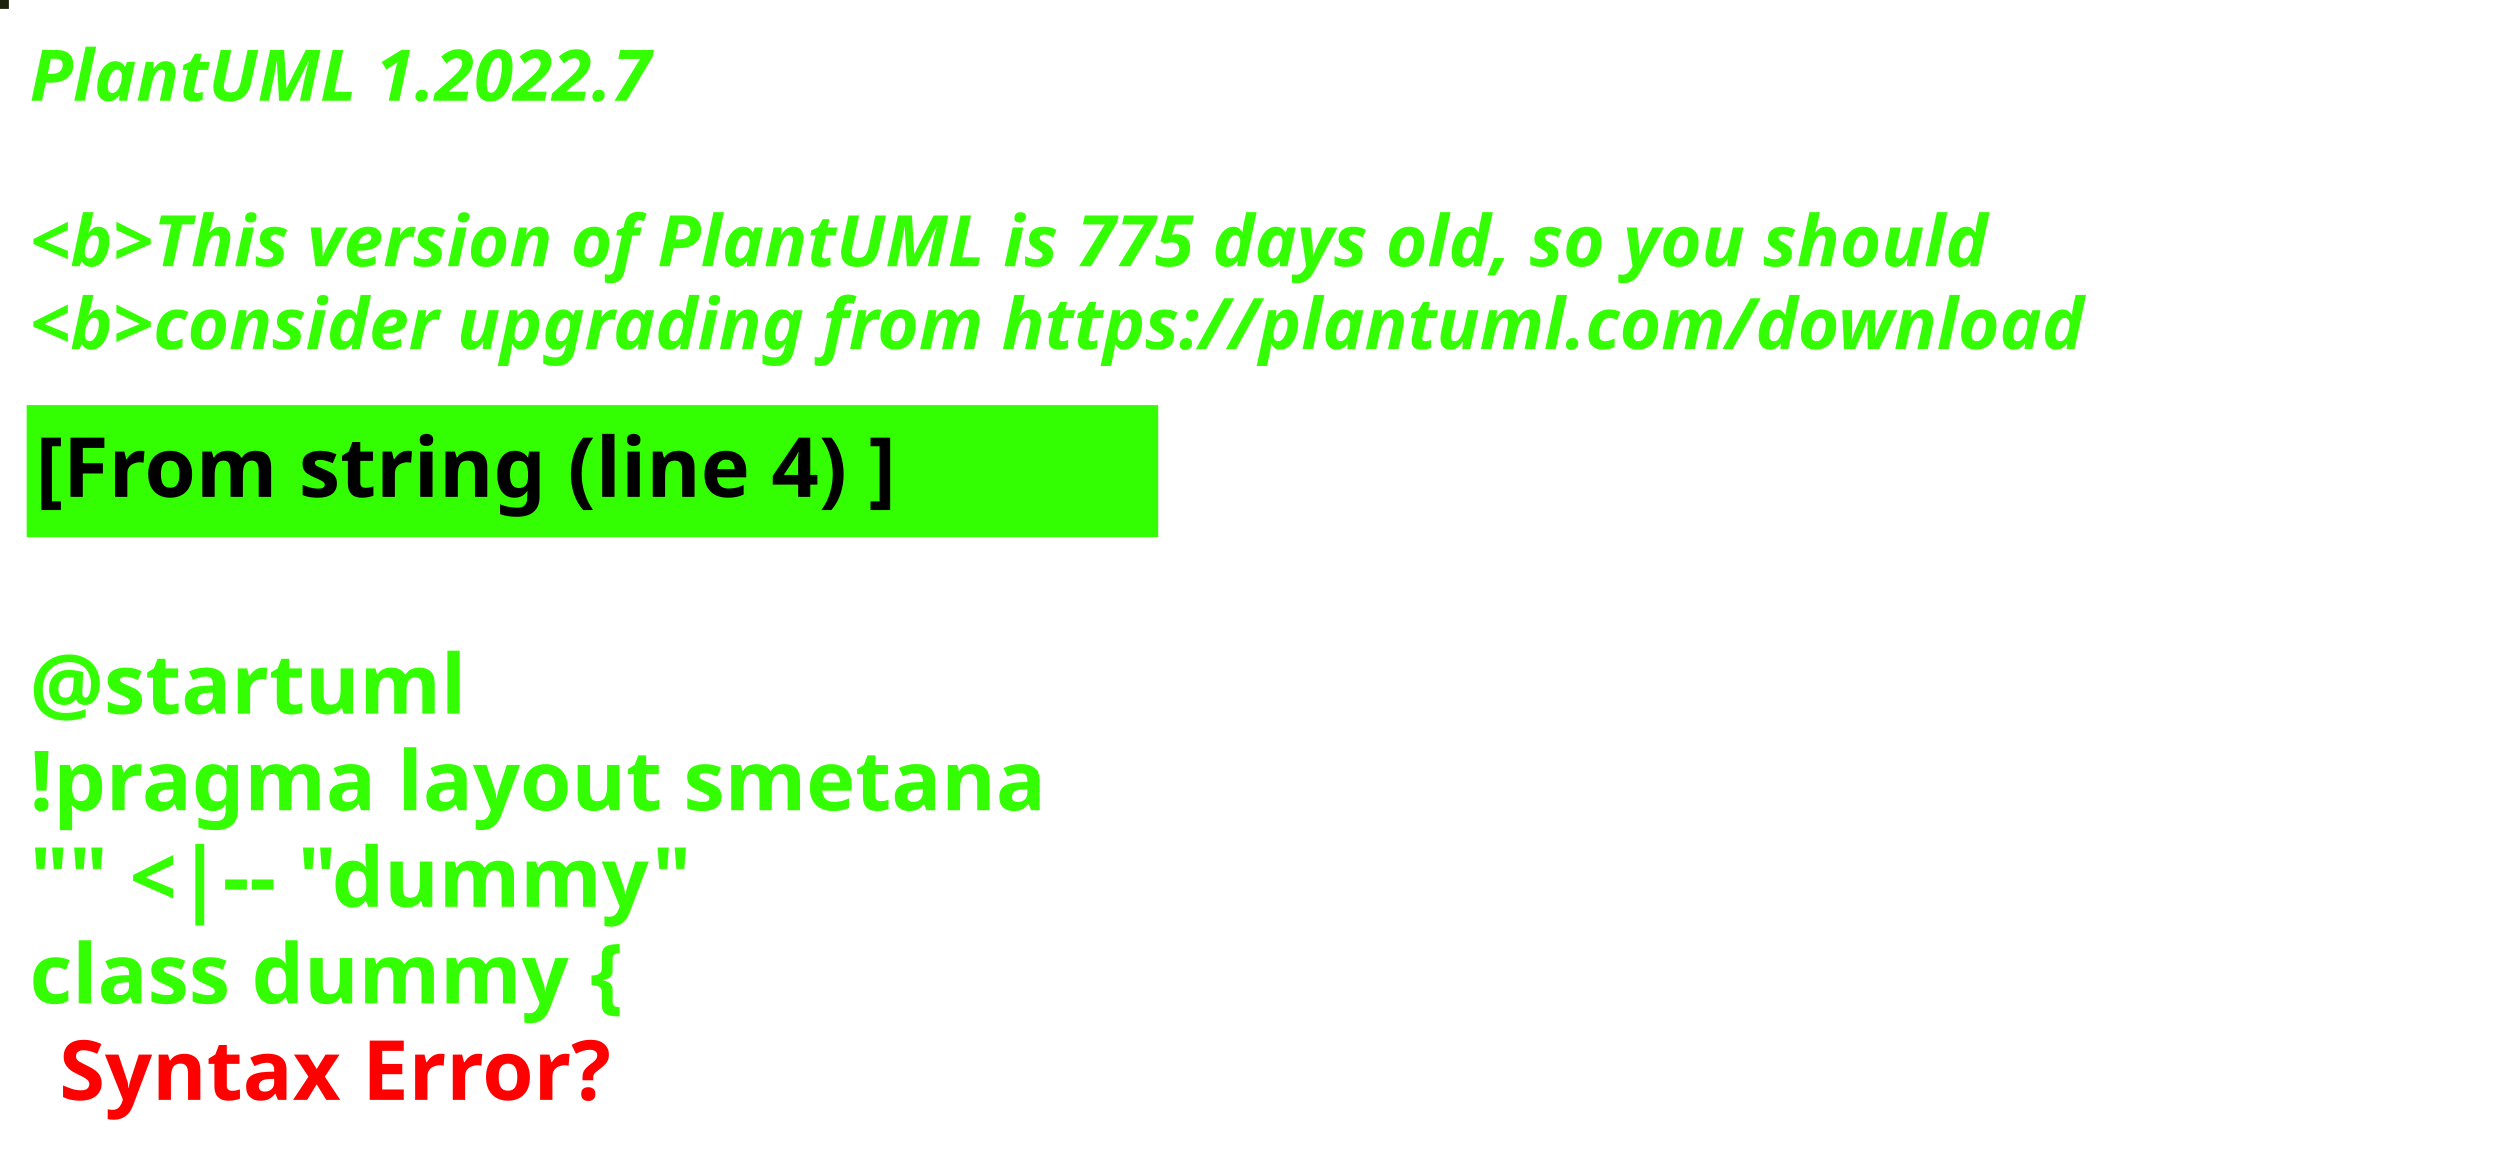
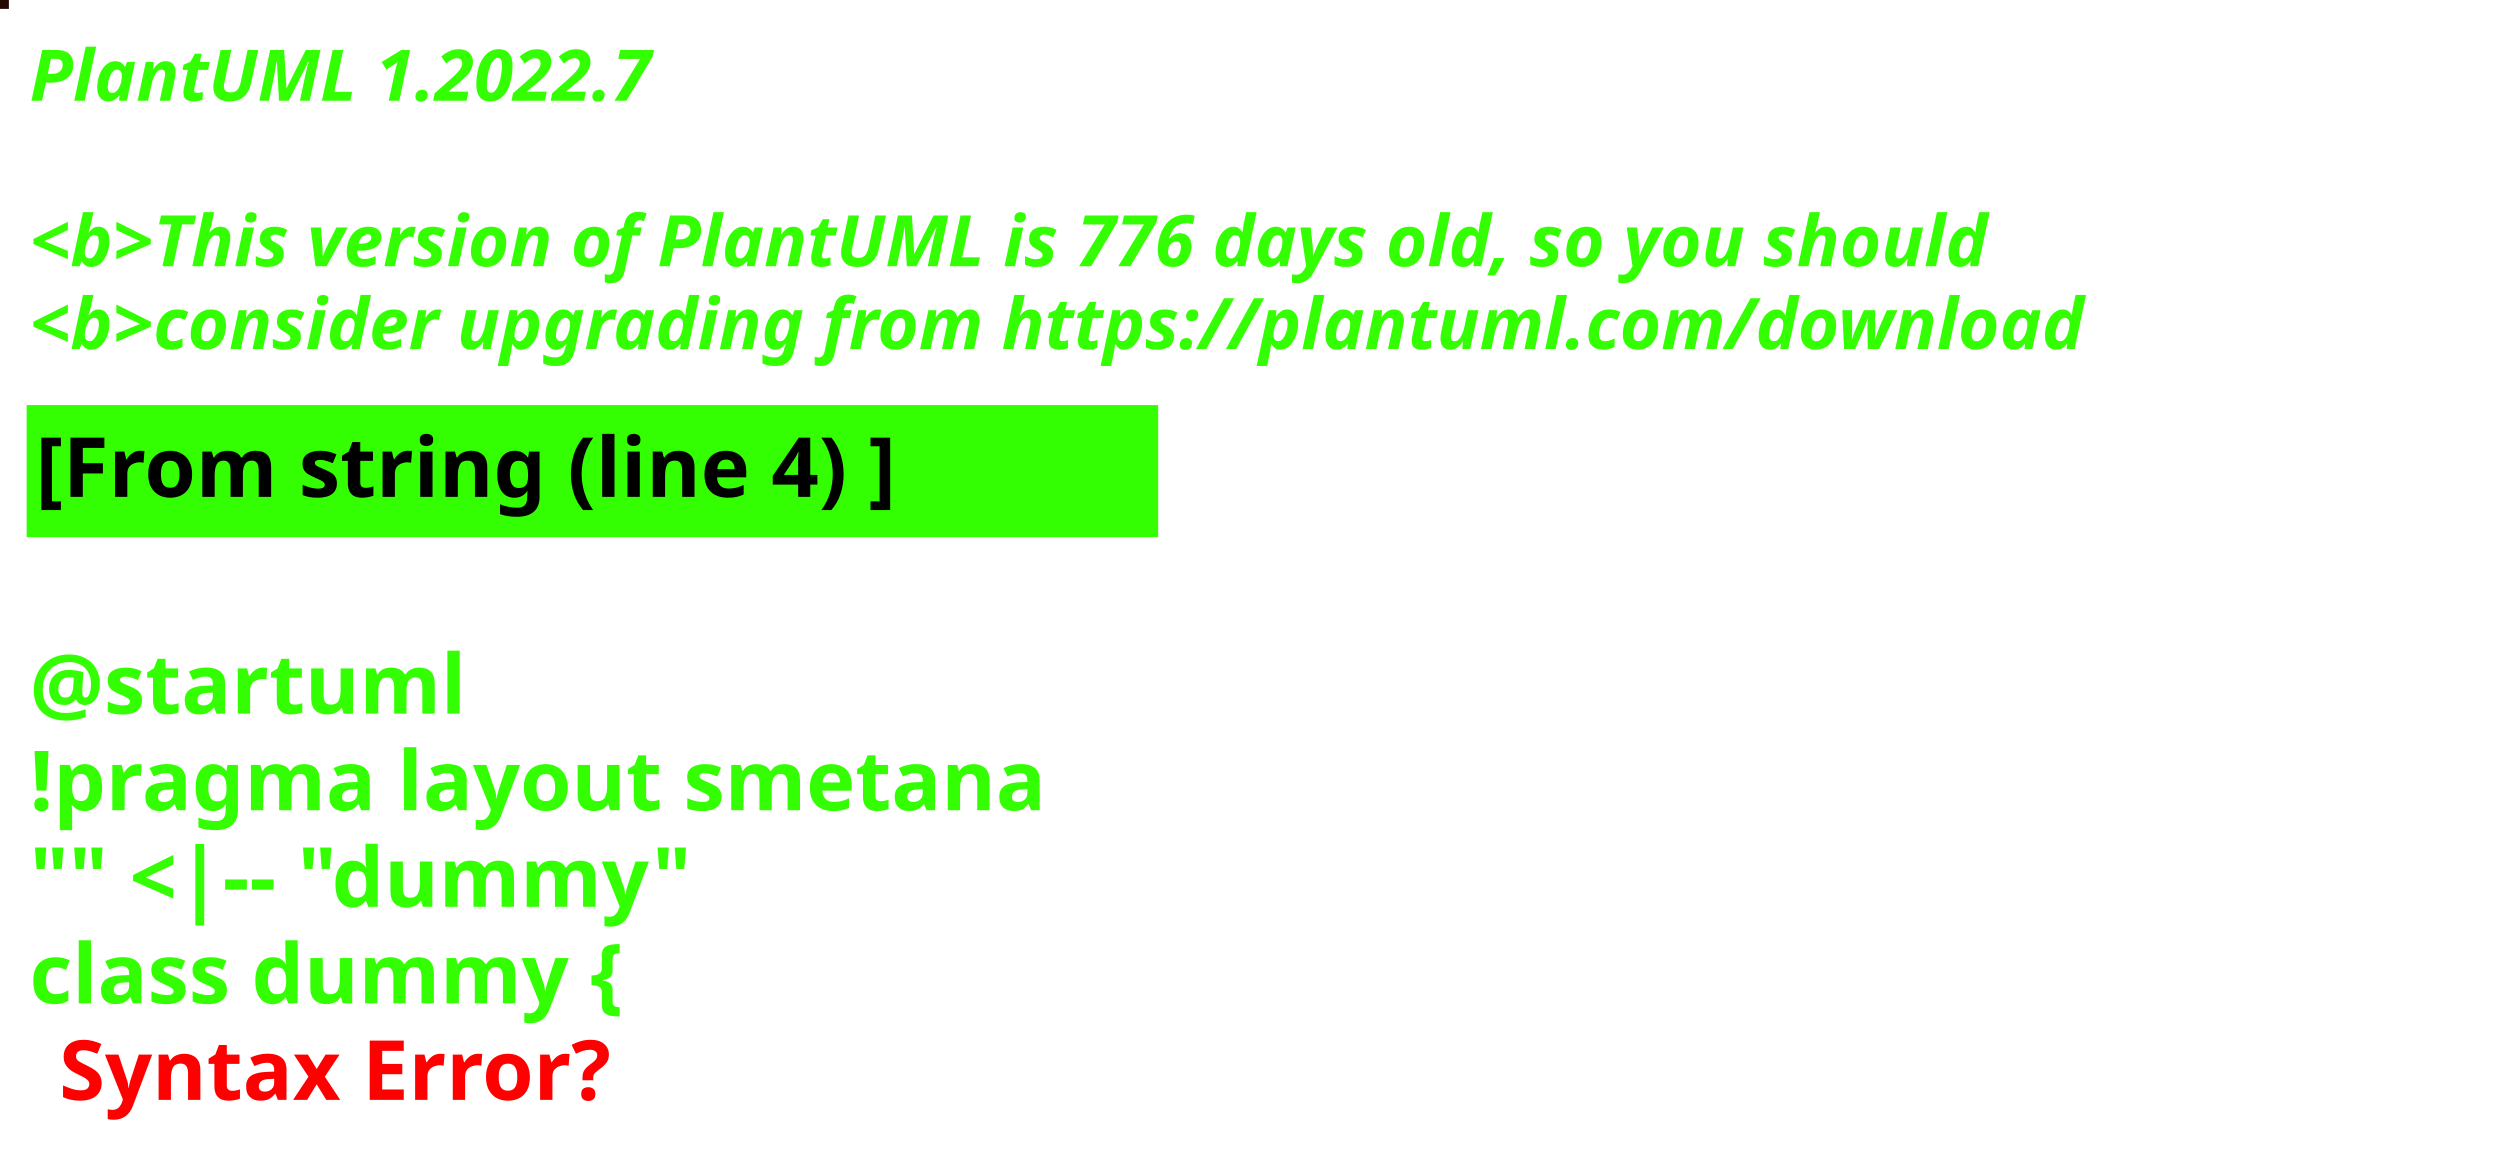
<svg xmlns="http://www.w3.org/2000/svg" contentStyleType="text/css" height="194px" preserveAspectRatio="none" style="width:422px;height:194px;background:#000000;" version="1.1" viewBox="0 0 422 194" width="422px" zoomAndPan="magnify">
  <defs />
  <g>
-     <rect fill="#1B220D" height="1" style="stroke:#1B220D;stroke-width:1.0;" width="1" x="0" y="0" />
+     <rect fill="#250804" height="1" style="stroke:#250804;stroke-width:1.0;" width="1" x="0" y="0" />
    <text fill="#33FF02" font-family="sans-serif" font-size="12" font-style="italic" font-weight="bold" lengthAdjust="spacing" textLength="127" x="5" y="17">PlantUML 1.2022.7</text>
    <text fill="#33FF02" font-family="sans-serif" font-size="12" font-style="italic" font-weight="bold" lengthAdjust="spacing" textLength="4" x="5" y="30.969"> </text>
-     <text fill="#33FF02" font-family="sans-serif" font-size="12" font-style="italic" font-weight="bold" lengthAdjust="spacing" textLength="399" x="5" y="44.938">&lt;b&gt;This version of PlantUML is 775 days old, so you should</text>
+     <text fill="#33FF02" font-family="sans-serif" font-size="12" font-style="italic" font-weight="bold" lengthAdjust="spacing" textLength="399" x="5" y="44.938">&lt;b&gt;This version of PlantUML is 776 days old, so you should</text>
    <text fill="#33FF02" font-family="sans-serif" font-size="12" font-style="italic" font-weight="bold" lengthAdjust="spacing" textLength="408" x="5" y="58.906">&lt;b&gt;consider upgrading from https://plantuml.com/download</text>
    <rect fill="#33FF02" height="21.297" style="stroke:#33FF02;stroke-width:1.0;" width="190" x="5" y="68.875" />
    <text fill="#000000" font-family="sans-serif" font-size="14" font-weight="bold" lengthAdjust="spacing" textLength="168" x="6" y="83.875">[From string (line 4) ]</text>
    <text fill="#33FF02" font-family="sans-serif" font-size="14" font-weight="bold" lengthAdjust="spacing" textLength="5" x="5" y="104.172"> </text>
    <text fill="#33FF02" font-family="sans-serif" font-size="14" font-weight="bold" lengthAdjust="spacing" textLength="79" x="5" y="120.469">@startuml</text>
    <text fill="#33FF02" font-family="sans-serif" font-size="14" font-weight="bold" lengthAdjust="spacing" textLength="190" x="5" y="136.766">!pragma layout smetana</text>
    <text fill="#33FF02" font-family="sans-serif" font-size="14" font-weight="bold" lengthAdjust="spacing" textLength="124" x="5" y="153.062">"" &lt;|-- "dummy"</text>
    <text fill="#33FF02" font-family="sans-serif" font-size="14" font-weight="bold" lengthAdjust="spacing" text-decoration="wavy underline" textLength="117" x="5" y="169.359">class dummy {</text>
    <text fill="#FF0000" font-family="sans-serif" font-size="14" font-weight="bold" lengthAdjust="spacing" textLength="106" x="10" y="185.656">Syntax Error?</text>
  </g>
</svg>
